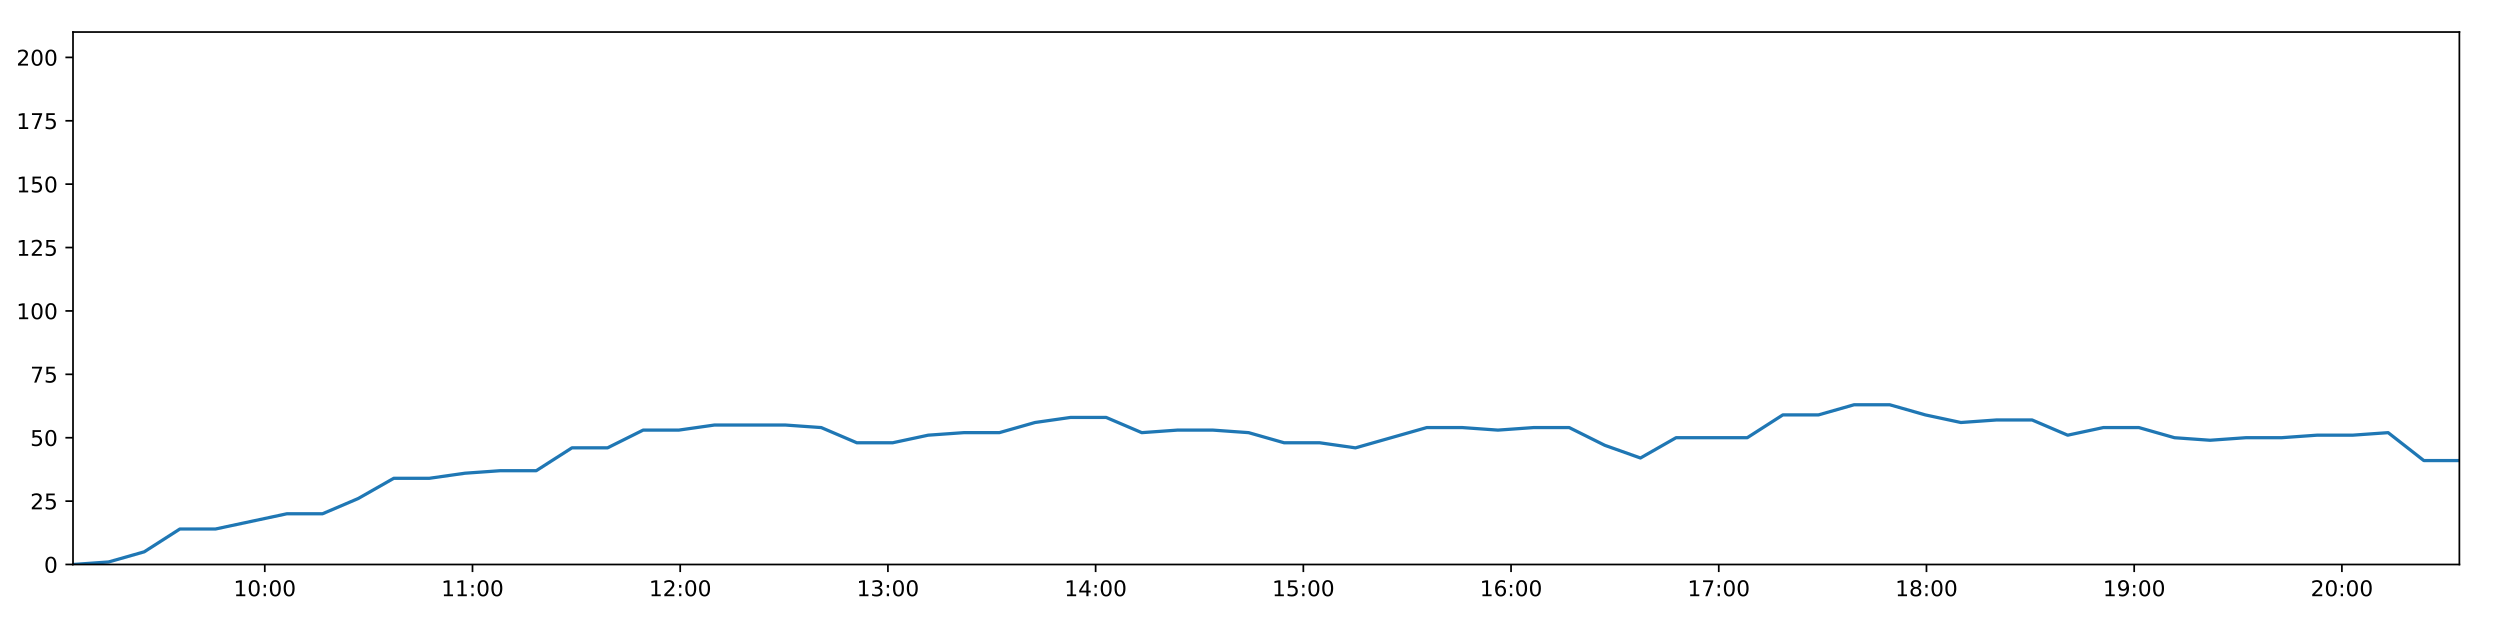
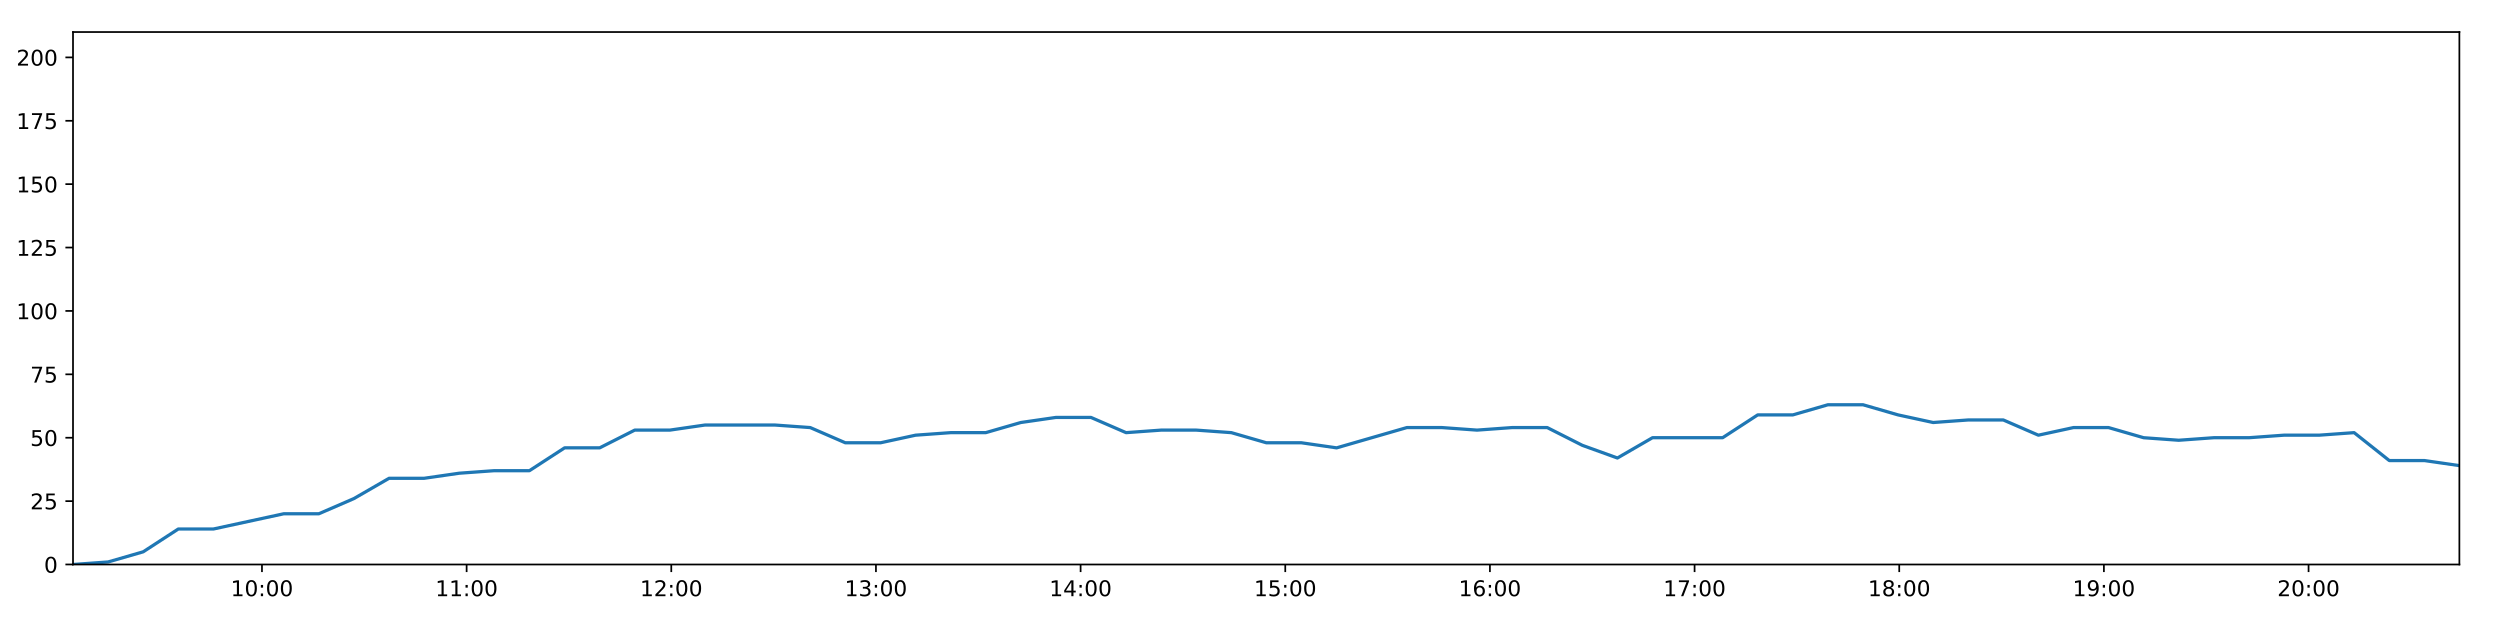
<svg xmlns="http://www.w3.org/2000/svg" xmlns:xlink="http://www.w3.org/1999/xlink" height="288pt" version="1.1" viewBox="0 0 1152 288" width="1152pt">
  <defs>
    <style type="text/css">
*{stroke-linecap:butt;stroke-linejoin:round;}
  </style>
  </defs>
  <g id="figure_1">
    <g id="patch_1">
      <path d="M 0 288  L 1152 288  L 1152 0  L 0 0  z " style="fill:#ffffff;" />
    </g>
    <g id="axes_1">
      <g id="patch_2">
        <path d="M 33.64 260.12  L 1133.28 260.12  L 1133.28 14.76  L 33.64 14.76  z " style="fill:#ffffff;" />
      </g>
      <g id="matplotlib.axis_1">
        <g id="xtick_1">
          <g id="line2d_1">
            <defs>
-               <path d="M 0 0  L 0 3.5  " id="m5e6c7bf776" style="stroke:#000000;stroke-width:0.8;" />
-             </defs>
-             <g>
-               <use style="stroke:#000000;stroke-width:0.8;" x="122.011" xlink:href="#m5e6c7bf776" y="260.12" />
+               <path d="M 0 0  L 0 3.5  " id="m6a8c44e9d4" style="stroke:#000000;stroke-width:0.8;" />
+             </defs>
+             <g>
+               <use style="stroke:#000000;stroke-width:0.8;" x="120.713" xlink:href="#m6a8c44e9d4" y="260.12" />
            </g>
          </g>
          <g id="text_1">
            <defs>
              <path d="M 12.406 8.297  L 28.516 8.297  L 28.516 63.922  L 10.984 60.406  L 10.984 69.391  L 28.422 72.906  L 38.281 72.906  L 38.281 8.297  L 54.391 8.297  L 54.391 0  L 12.406 0  z " id="DejaVuSans-49" />
              <path d="M 31.781 66.406  Q 24.172 66.406 20.328 58.906  Q 16.5 51.422 16.5 36.375  Q 16.5 21.391 20.328 13.891  Q 24.172 6.391 31.781 6.391  Q 39.453 6.391 43.281 13.891  Q 47.125 21.391 47.125 36.375  Q 47.125 51.422 43.281 58.906  Q 39.453 66.406 31.781 66.406  z M 31.781 74.219  Q 44.047 74.219 50.516 64.516  Q 56.984 54.828 56.984 36.375  Q 56.984 17.969 50.516 8.266  Q 44.047 -1.422 31.781 -1.422  Q 19.531 -1.422 13.062 8.266  Q 6.594 17.969 6.594 36.375  Q 6.594 54.828 13.062 64.516  Q 19.531 74.219 31.781 74.219  z " id="DejaVuSans-48" />
              <path d="M 11.719 12.406  L 22.016 12.406  L 22.016 0  L 11.719 0  z M 11.719 51.703  L 22.016 51.703  L 22.016 39.312  L 11.719 39.312  z " id="DejaVuSans-58" />
            </defs>
-             <g transform="translate(107.6019 274.7184)scale(0.1 -0.1)">
+             <g transform="translate(106.3034 274.7184)scale(0.1 -0.1)">
              <use xlink:href="#DejaVuSans-49" />
              <use x="63.623" xlink:href="#DejaVuSans-48" />
              <use x="127.246" xlink:href="#DejaVuSans-58" />
              <use x="160.938" xlink:href="#DejaVuSans-48" />
              <use x="224.561" xlink:href="#DejaVuSans-48" />
            </g>
          </g>
        </g>
        <g id="xtick_2">
          <g id="line2d_2">
            <g>
-               <use style="stroke:#000000;stroke-width:0.8;" x="217.725" xlink:href="#m5e6c7bf776" y="260.12" />
+               <use style="stroke:#000000;stroke-width:0.8;" x="215.02" xlink:href="#m6a8c44e9d4" y="260.12" />
            </g>
          </g>
          <g id="text_2">
-             <g transform="translate(203.3154 274.7184)scale(0.1 -0.1)">
+             <g transform="translate(200.6104 274.7184)scale(0.1 -0.1)">
              <use xlink:href="#DejaVuSans-49" />
              <use x="63.623" xlink:href="#DejaVuSans-49" />
              <use x="127.246" xlink:href="#DejaVuSans-58" />
              <use x="160.938" xlink:href="#DejaVuSans-48" />
              <use x="224.561" xlink:href="#DejaVuSans-48" />
            </g>
          </g>
        </g>
        <g id="xtick_3">
          <g id="line2d_3">
            <g>
-               <use style="stroke:#000000;stroke-width:0.8;" x="313.438" xlink:href="#m5e6c7bf776" y="260.12" />
+               <use style="stroke:#000000;stroke-width:0.8;" x="309.327" xlink:href="#m6a8c44e9d4" y="260.12" />
            </g>
          </g>
          <g id="text_3">
            <defs>
              <path d="M 19.188 8.297  L 53.609 8.297  L 53.609 0  L 7.328 0  L 7.328 8.297  Q 12.938 14.109 22.625 23.891  Q 32.328 33.688 34.812 36.531  Q 39.547 41.844 41.422 45.531  Q 43.312 49.219 43.312 52.781  Q 43.312 58.594 39.234 62.25  Q 35.156 65.922 28.609 65.922  Q 23.969 65.922 18.812 64.312  Q 13.672 62.703 7.812 59.422  L 7.812 69.391  Q 13.766 71.781 18.938 73  Q 24.125 74.219 28.422 74.219  Q 39.75 74.219 46.484 68.547  Q 53.219 62.891 53.219 53.422  Q 53.219 48.922 51.531 44.891  Q 49.859 40.875 45.406 35.406  Q 44.188 33.984 37.641 27.219  Q 31.109 20.453 19.188 8.297  z " id="DejaVuSans-50" />
            </defs>
-             <g transform="translate(299.0289 274.7184)scale(0.1 -0.1)">
+             <g transform="translate(294.9175 274.7184)scale(0.1 -0.1)">
              <use xlink:href="#DejaVuSans-49" />
              <use x="63.623" xlink:href="#DejaVuSans-50" />
              <use x="127.246" xlink:href="#DejaVuSans-58" />
              <use x="160.938" xlink:href="#DejaVuSans-48" />
              <use x="224.561" xlink:href="#DejaVuSans-48" />
            </g>
          </g>
        </g>
        <g id="xtick_4">
          <g id="line2d_4">
            <g>
-               <use style="stroke:#000000;stroke-width:0.8;" x="409.152" xlink:href="#m5e6c7bf776" y="260.12" />
+               <use style="stroke:#000000;stroke-width:0.8;" x="403.634" xlink:href="#m6a8c44e9d4" y="260.12" />
            </g>
          </g>
          <g id="text_4">
            <defs>
              <path d="M 40.578 39.312  Q 47.656 37.797 51.625 33  Q 55.609 28.219 55.609 21.188  Q 55.609 10.406 48.188 4.484  Q 40.766 -1.422 27.094 -1.422  Q 22.516 -1.422 17.656 -0.516  Q 12.797 0.391 7.625 2.203  L 7.625 11.719  Q 11.719 9.328 16.594 8.109  Q 21.484 6.891 26.812 6.891  Q 36.078 6.891 40.938 10.547  Q 45.797 14.203 45.797 21.188  Q 45.797 27.641 41.281 31.266  Q 36.766 34.906 28.719 34.906  L 20.219 34.906  L 20.219 43.016  L 29.109 43.016  Q 36.375 43.016 40.234 45.922  Q 44.094 48.828 44.094 54.297  Q 44.094 59.906 40.109 62.906  Q 36.141 65.922 28.719 65.922  Q 24.656 65.922 20.016 65.031  Q 15.375 64.156 9.812 62.312  L 9.812 71.094  Q 15.438 72.656 20.344 73.438  Q 25.25 74.219 29.594 74.219  Q 40.828 74.219 47.359 69.109  Q 53.906 64.016 53.906 55.328  Q 53.906 49.266 50.438 45.094  Q 46.969 40.922 40.578 39.312  z " id="DejaVuSans-51" />
            </defs>
-             <g transform="translate(394.7424 274.7184)scale(0.1 -0.1)">
+             <g transform="translate(389.2245 274.7184)scale(0.1 -0.1)">
              <use xlink:href="#DejaVuSans-49" />
              <use x="63.623" xlink:href="#DejaVuSans-51" />
              <use x="127.246" xlink:href="#DejaVuSans-58" />
              <use x="160.938" xlink:href="#DejaVuSans-48" />
              <use x="224.561" xlink:href="#DejaVuSans-48" />
            </g>
          </g>
        </g>
        <g id="xtick_5">
          <g id="line2d_5">
            <g>
-               <use style="stroke:#000000;stroke-width:0.8;" x="504.865" xlink:href="#m5e6c7bf776" y="260.12" />
+               <use style="stroke:#000000;stroke-width:0.8;" x="497.941" xlink:href="#m6a8c44e9d4" y="260.12" />
            </g>
          </g>
          <g id="text_5">
            <defs>
              <path d="M 37.797 64.312  L 12.891 25.391  L 37.797 25.391  z M 35.203 72.906  L 47.609 72.906  L 47.609 25.391  L 58.016 25.391  L 58.016 17.188  L 47.609 17.188  L 47.609 0  L 37.797 0  L 37.797 17.188  L 4.891 17.188  L 4.891 26.703  z " id="DejaVuSans-52" />
            </defs>
-             <g transform="translate(490.4559 274.7184)scale(0.1 -0.1)">
+             <g transform="translate(483.5316 274.7184)scale(0.1 -0.1)">
              <use xlink:href="#DejaVuSans-49" />
              <use x="63.623" xlink:href="#DejaVuSans-52" />
              <use x="127.246" xlink:href="#DejaVuSans-58" />
              <use x="160.938" xlink:href="#DejaVuSans-48" />
              <use x="224.561" xlink:href="#DejaVuSans-48" />
            </g>
          </g>
        </g>
        <g id="xtick_6">
          <g id="line2d_6">
            <g>
-               <use style="stroke:#000000;stroke-width:0.8;" x="600.579" xlink:href="#m5e6c7bf776" y="260.12" />
+               <use style="stroke:#000000;stroke-width:0.8;" x="592.248" xlink:href="#m6a8c44e9d4" y="260.12" />
            </g>
          </g>
          <g id="text_6">
            <defs>
              <path d="M 10.797 72.906  L 49.516 72.906  L 49.516 64.594  L 19.828 64.594  L 19.828 46.734  Q 21.969 47.469 24.109 47.828  Q 26.266 48.188 28.422 48.188  Q 40.625 48.188 47.75 41.5  Q 54.891 34.812 54.891 23.391  Q 54.891 11.625 47.562 5.094  Q 40.234 -1.422 26.906 -1.422  Q 22.312 -1.422 17.547 -0.641  Q 12.797 0.141 7.719 1.703  L 7.719 11.625  Q 12.109 9.234 16.797 8.062  Q 21.484 6.891 26.703 6.891  Q 35.156 6.891 40.078 11.328  Q 45.016 15.766 45.016 23.391  Q 45.016 31 40.078 35.438  Q 35.156 39.891 26.703 39.891  Q 22.75 39.891 18.812 39.016  Q 14.891 38.141 10.797 36.281  z " id="DejaVuSans-53" />
            </defs>
-             <g transform="translate(586.1694 274.7184)scale(0.1 -0.1)">
+             <g transform="translate(577.8386 274.7184)scale(0.1 -0.1)">
              <use xlink:href="#DejaVuSans-49" />
              <use x="63.623" xlink:href="#DejaVuSans-53" />
              <use x="127.246" xlink:href="#DejaVuSans-58" />
              <use x="160.938" xlink:href="#DejaVuSans-48" />
              <use x="224.561" xlink:href="#DejaVuSans-48" />
            </g>
          </g>
        </g>
        <g id="xtick_7">
          <g id="line2d_7">
            <g>
-               <use style="stroke:#000000;stroke-width:0.8;" x="696.292" xlink:href="#m5e6c7bf776" y="260.12" />
+               <use style="stroke:#000000;stroke-width:0.8;" x="686.555" xlink:href="#m6a8c44e9d4" y="260.12" />
            </g>
          </g>
          <g id="text_7">
            <defs>
              <path d="M 33.016 40.375  Q 26.375 40.375 22.484 35.828  Q 18.609 31.297 18.609 23.391  Q 18.609 15.531 22.484 10.953  Q 26.375 6.391 33.016 6.391  Q 39.656 6.391 43.531 10.953  Q 47.406 15.531 47.406 23.391  Q 47.406 31.297 43.531 35.828  Q 39.656 40.375 33.016 40.375  z M 52.594 71.297  L 52.594 62.312  Q 48.875 64.062 45.094 64.984  Q 41.312 65.922 37.594 65.922  Q 27.828 65.922 22.672 59.328  Q 17.531 52.734 16.797 39.406  Q 19.672 43.656 24.016 45.922  Q 28.375 48.188 33.594 48.188  Q 44.578 48.188 50.953 41.516  Q 57.328 34.859 57.328 23.391  Q 57.328 12.156 50.688 5.359  Q 44.047 -1.422 33.016 -1.422  Q 20.359 -1.422 13.672 8.266  Q 6.984 17.969 6.984 36.375  Q 6.984 53.656 15.188 63.938  Q 23.391 74.219 37.203 74.219  Q 40.922 74.219 44.703 73.484  Q 48.484 72.75 52.594 71.297  z " id="DejaVuSans-54" />
            </defs>
-             <g transform="translate(681.8829 274.7184)scale(0.1 -0.1)">
+             <g transform="translate(672.1457 274.7184)scale(0.1 -0.1)">
              <use xlink:href="#DejaVuSans-49" />
              <use x="63.623" xlink:href="#DejaVuSans-54" />
              <use x="127.246" xlink:href="#DejaVuSans-58" />
              <use x="160.938" xlink:href="#DejaVuSans-48" />
              <use x="224.561" xlink:href="#DejaVuSans-48" />
            </g>
          </g>
        </g>
        <g id="xtick_8">
          <g id="line2d_8">
            <g>
-               <use style="stroke:#000000;stroke-width:0.8;" x="792.006" xlink:href="#m5e6c7bf776" y="260.12" />
+               <use style="stroke:#000000;stroke-width:0.8;" x="780.862" xlink:href="#m6a8c44e9d4" y="260.12" />
            </g>
          </g>
          <g id="text_8">
            <defs>
              <path d="M 8.203 72.906  L 55.078 72.906  L 55.078 68.703  L 28.609 0  L 18.312 0  L 43.219 64.594  L 8.203 64.594  z " id="DejaVuSans-55" />
            </defs>
-             <g transform="translate(777.5964 274.7184)scale(0.1 -0.1)">
+             <g transform="translate(766.4527 274.7184)scale(0.1 -0.1)">
              <use xlink:href="#DejaVuSans-49" />
              <use x="63.623" xlink:href="#DejaVuSans-55" />
              <use x="127.246" xlink:href="#DejaVuSans-58" />
              <use x="160.938" xlink:href="#DejaVuSans-48" />
              <use x="224.561" xlink:href="#DejaVuSans-48" />
            </g>
          </g>
        </g>
        <g id="xtick_9">
          <g id="line2d_9">
            <g>
-               <use style="stroke:#000000;stroke-width:0.8;" x="887.719" xlink:href="#m5e6c7bf776" y="260.12" />
+               <use style="stroke:#000000;stroke-width:0.8;" x="875.169" xlink:href="#m6a8c44e9d4" y="260.12" />
            </g>
          </g>
          <g id="text_9">
            <defs>
              <path d="M 31.781 34.625  Q 24.75 34.625 20.719 30.859  Q 16.703 27.094 16.703 20.516  Q 16.703 13.922 20.719 10.156  Q 24.75 6.391 31.781 6.391  Q 38.812 6.391 42.859 10.172  Q 46.922 13.969 46.922 20.516  Q 46.922 27.094 42.891 30.859  Q 38.875 34.625 31.781 34.625  z M 21.922 38.812  Q 15.578 40.375 12.031 44.719  Q 8.5 49.078 8.5 55.328  Q 8.5 64.062 14.719 69.141  Q 20.953 74.219 31.781 74.219  Q 42.672 74.219 48.875 69.141  Q 55.078 64.062 55.078 55.328  Q 55.078 49.078 51.531 44.719  Q 48 40.375 41.703 38.812  Q 48.828 37.156 52.797 32.312  Q 56.781 27.484 56.781 20.516  Q 56.781 9.906 50.312 4.234  Q 43.844 -1.422 31.781 -1.422  Q 19.734 -1.422 13.25 4.234  Q 6.781 9.906 6.781 20.516  Q 6.781 27.484 10.781 32.312  Q 14.797 37.156 21.922 38.812  z M 18.312 54.391  Q 18.312 48.734 21.844 45.562  Q 25.391 42.391 31.781 42.391  Q 38.141 42.391 41.719 45.562  Q 45.312 48.734 45.312 54.391  Q 45.312 60.062 41.719 63.234  Q 38.141 66.406 31.781 66.406  Q 25.391 66.406 21.844 63.234  Q 18.312 60.062 18.312 54.391  z " id="DejaVuSans-56" />
            </defs>
-             <g transform="translate(873.3099 274.7184)scale(0.1 -0.1)">
+             <g transform="translate(860.7598 274.7184)scale(0.1 -0.1)">
              <use xlink:href="#DejaVuSans-49" />
              <use x="63.623" xlink:href="#DejaVuSans-56" />
              <use x="127.246" xlink:href="#DejaVuSans-58" />
              <use x="160.938" xlink:href="#DejaVuSans-48" />
              <use x="224.561" xlink:href="#DejaVuSans-48" />
            </g>
          </g>
        </g>
        <g id="xtick_10">
          <g id="line2d_10">
            <g>
-               <use style="stroke:#000000;stroke-width:0.8;" x="983.433" xlink:href="#m5e6c7bf776" y="260.12" />
+               <use style="stroke:#000000;stroke-width:0.8;" x="969.476" xlink:href="#m6a8c44e9d4" y="260.12" />
            </g>
          </g>
          <g id="text_10">
            <defs>
              <path d="M 10.984 1.516  L 10.984 10.5  Q 14.703 8.734 18.5 7.812  Q 22.312 6.891 25.984 6.891  Q 35.75 6.891 40.891 13.453  Q 46.047 20.016 46.781 33.406  Q 43.953 29.203 39.594 26.953  Q 35.25 24.703 29.984 24.703  Q 19.047 24.703 12.672 31.312  Q 6.297 37.938 6.297 49.422  Q 6.297 60.641 12.938 67.422  Q 19.578 74.219 30.609 74.219  Q 43.266 74.219 49.922 64.516  Q 56.594 54.828 56.594 36.375  Q 56.594 19.141 48.406 8.859  Q 40.234 -1.422 26.422 -1.422  Q 22.703 -1.422 18.891 -0.688  Q 15.094 0.047 10.984 1.516  z M 30.609 32.422  Q 37.25 32.422 41.125 36.953  Q 45.016 41.5 45.016 49.422  Q 45.016 57.281 41.125 61.844  Q 37.25 66.406 30.609 66.406  Q 23.969 66.406 20.094 61.844  Q 16.219 57.281 16.219 49.422  Q 16.219 41.5 20.094 36.953  Q 23.969 32.422 30.609 32.422  z " id="DejaVuSans-57" />
            </defs>
-             <g transform="translate(969.0233 274.7184)scale(0.1 -0.1)">
+             <g transform="translate(955.0668 274.7184)scale(0.1 -0.1)">
              <use xlink:href="#DejaVuSans-49" />
              <use x="63.623" xlink:href="#DejaVuSans-57" />
              <use x="127.246" xlink:href="#DejaVuSans-58" />
              <use x="160.938" xlink:href="#DejaVuSans-48" />
              <use x="224.561" xlink:href="#DejaVuSans-48" />
            </g>
          </g>
        </g>
        <g id="xtick_11">
          <g id="line2d_11">
            <g>
-               <use style="stroke:#000000;stroke-width:0.8;" x="1079.146" xlink:href="#m5e6c7bf776" y="260.12" />
+               <use style="stroke:#000000;stroke-width:0.8;" x="1063.783" xlink:href="#m6a8c44e9d4" y="260.12" />
            </g>
          </g>
          <g id="text_11">
-             <g transform="translate(1064.737 274.7184)scale(0.1 -0.1)">
+             <g transform="translate(1049.374 274.7184)scale(0.1 -0.1)">
              <use xlink:href="#DejaVuSans-50" />
              <use x="63.623" xlink:href="#DejaVuSans-48" />
              <use x="127.246" xlink:href="#DejaVuSans-58" />
              <use x="160.938" xlink:href="#DejaVuSans-48" />
              <use x="224.561" xlink:href="#DejaVuSans-48" />
            </g>
          </g>
        </g>
      </g>
      <g id="matplotlib.axis_2">
        <g id="ytick_1">
          <g id="line2d_12">
            <defs>
-               <path d="M 0 0  L -3.5 0  " id="me0dfe602c8" style="stroke:#000000;stroke-width:0.8;" />
-             </defs>
-             <g>
-               <use style="stroke:#000000;stroke-width:0.8;" x="33.64" xlink:href="#me0dfe602c8" y="260.12" />
+               <path d="M 0 0  L -3.5 0  " id="mc3a9282bd0" style="stroke:#000000;stroke-width:0.8;" />
+             </defs>
+             <g>
+               <use style="stroke:#000000;stroke-width:0.8;" x="33.64" xlink:href="#mc3a9282bd0" y="260.12" />
            </g>
          </g>
          <g id="text_12">
            <g transform="translate(20.2775 263.9192)scale(0.1 -0.1)">
              <use xlink:href="#DejaVuSans-48" />
            </g>
          </g>
        </g>
        <g id="ytick_2">
          <g id="line2d_13">
            <g>
-               <use style="stroke:#000000;stroke-width:0.8;" x="33.64" xlink:href="#me0dfe602c8" y="230.91" />
+               <use style="stroke:#000000;stroke-width:0.8;" x="33.64" xlink:href="#mc3a9282bd0" y="230.91" />
            </g>
          </g>
          <g id="text_13">
            <g transform="translate(13.915 234.7097)scale(0.1 -0.1)">
              <use xlink:href="#DejaVuSans-50" />
              <use x="63.623" xlink:href="#DejaVuSans-53" />
            </g>
          </g>
        </g>
        <g id="ytick_3">
          <g id="line2d_14">
            <g>
-               <use style="stroke:#000000;stroke-width:0.8;" x="33.64" xlink:href="#me0dfe602c8" y="201.701" />
+               <use style="stroke:#000000;stroke-width:0.8;" x="33.64" xlink:href="#mc3a9282bd0" y="201.701" />
            </g>
          </g>
          <g id="text_14">
            <g transform="translate(13.915 205.5002)scale(0.1 -0.1)">
              <use xlink:href="#DejaVuSans-53" />
              <use x="63.623" xlink:href="#DejaVuSans-48" />
            </g>
          </g>
        </g>
        <g id="ytick_4">
          <g id="line2d_15">
            <g>
-               <use style="stroke:#000000;stroke-width:0.8;" x="33.64" xlink:href="#me0dfe602c8" y="172.491" />
+               <use style="stroke:#000000;stroke-width:0.8;" x="33.64" xlink:href="#mc3a9282bd0" y="172.491" />
            </g>
          </g>
          <g id="text_15">
            <g transform="translate(13.915 176.2906)scale(0.1 -0.1)">
              <use xlink:href="#DejaVuSans-55" />
              <use x="63.623" xlink:href="#DejaVuSans-53" />
            </g>
          </g>
        </g>
        <g id="ytick_5">
          <g id="line2d_16">
            <g>
-               <use style="stroke:#000000;stroke-width:0.8;" x="33.64" xlink:href="#me0dfe602c8" y="143.282" />
+               <use style="stroke:#000000;stroke-width:0.8;" x="33.64" xlink:href="#mc3a9282bd0" y="143.282" />
            </g>
          </g>
          <g id="text_16">
            <g transform="translate(7.5525 147.0811)scale(0.1 -0.1)">
              <use xlink:href="#DejaVuSans-49" />
              <use x="63.623" xlink:href="#DejaVuSans-48" />
              <use x="127.246" xlink:href="#DejaVuSans-48" />
            </g>
          </g>
        </g>
        <g id="ytick_6">
          <g id="line2d_17">
            <g>
-               <use style="stroke:#000000;stroke-width:0.8;" x="33.64" xlink:href="#me0dfe602c8" y="114.072" />
+               <use style="stroke:#000000;stroke-width:0.8;" x="33.64" xlink:href="#mc3a9282bd0" y="114.072" />
            </g>
          </g>
          <g id="text_17">
            <g transform="translate(7.5525 117.8716)scale(0.1 -0.1)">
              <use xlink:href="#DejaVuSans-49" />
              <use x="63.623" xlink:href="#DejaVuSans-50" />
              <use x="127.246" xlink:href="#DejaVuSans-53" />
            </g>
          </g>
        </g>
        <g id="ytick_7">
          <g id="line2d_18">
            <g>
-               <use style="stroke:#000000;stroke-width:0.8;" x="33.64" xlink:href="#me0dfe602c8" y="84.863" />
+               <use style="stroke:#000000;stroke-width:0.8;" x="33.64" xlink:href="#mc3a9282bd0" y="84.863" />
            </g>
          </g>
          <g id="text_18">
            <g transform="translate(7.5525 88.66208)scale(0.1 -0.1)">
              <use xlink:href="#DejaVuSans-49" />
              <use x="63.623" xlink:href="#DejaVuSans-53" />
              <use x="127.246" xlink:href="#DejaVuSans-48" />
            </g>
          </g>
        </g>
        <g id="ytick_8">
          <g id="line2d_19">
            <g>
-               <use style="stroke:#000000;stroke-width:0.8;" x="33.64" xlink:href="#me0dfe602c8" y="55.653" />
+               <use style="stroke:#000000;stroke-width:0.8;" x="33.64" xlink:href="#mc3a9282bd0" y="55.653" />
            </g>
          </g>
          <g id="text_19">
            <g transform="translate(7.5525 59.45255)scale(0.1 -0.1)">
              <use xlink:href="#DejaVuSans-49" />
              <use x="63.623" xlink:href="#DejaVuSans-55" />
              <use x="127.246" xlink:href="#DejaVuSans-53" />
            </g>
          </g>
        </g>
        <g id="ytick_9">
          <g id="line2d_20">
            <g>
-               <use style="stroke:#000000;stroke-width:0.8;" x="33.64" xlink:href="#me0dfe602c8" y="26.444" />
+               <use style="stroke:#000000;stroke-width:0.8;" x="33.64" xlink:href="#mc3a9282bd0" y="26.444" />
            </g>
          </g>
          <g id="text_20">
            <g transform="translate(7.5525 30.24303)scale(0.1 -0.1)">
              <use xlink:href="#DejaVuSans-50" />
              <use x="63.623" xlink:href="#DejaVuSans-48" />
              <use x="127.246" xlink:href="#DejaVuSans-48" />
            </g>
          </g>
        </g>
      </g>
      <g id="line2d_21">
-         <path clip-path="url(#p04e4d094e9)" d="M 33.64 260.12  L 50.048 258.952  L 66.456 254.278  L 82.879 243.763  L 99.307 243.763  L 115.735 240.258  L 132.157 236.752  L 148.587 236.752  L 165.014 229.742  L 181.444 220.395  L 197.855 220.395  L 214.258 218.058  L 230.664 216.89  L 247.107 216.89  L 263.535 206.374  L 279.944 206.374  L 296.347 198.196  L 312.768 198.196  L 329.172 195.859  L 345.562 195.859  L 361.966 195.859  L 378.43 197.027  L 394.84 204.038  L 411.295 204.038  L 427.693 200.533  L 444.099 199.364  L 460.505 199.364  L 476.911 194.691  L 493.317 192.354  L 509.719 192.354  L 526.123 199.364  L 542.531 198.196  L 558.957 198.196  L 575.361 199.364  L 591.758 204.038  L 608.161 204.038  L 624.594 206.374  L 641.016 201.701  L 657.44 197.027  L 673.864 197.027  L 690.255 198.196  L 706.666 197.027  L 723.097 197.027  L 739.504 205.206  L 755.915 211.048  L 772.319 201.701  L 788.724 201.701  L 805.127 201.701  L 821.533 191.186  L 837.955 191.186  L 854.36 186.512  L 870.778 186.512  L 887.179 191.186  L 903.584 194.691  L 919.99 193.522  L 936.393 193.522  L 952.797 200.533  L 969.203 197.027  L 985.61 197.027  L 1002.019 201.701  L 1018.426 202.869  L 1034.833 201.701  L 1051.237 201.701  L 1067.647 200.533  L 1084.053 200.533  L 1100.46 199.364  L 1116.886 212.216  L 1133.28 212.216  " style="fill:none;stroke:#1f77b4;stroke-linecap:square;stroke-width:1.5;" />
+         <path clip-path="url(#p03d973a0a7)" d="M 33.64 260.12  L 49.807 258.952  L 65.974 254.278  L 82.156 243.763  L 98.342 243.763  L 114.529 240.258  L 130.71 236.752  L 146.898 236.752  L 163.084 229.742  L 179.272 220.395  L 195.442 220.395  L 211.604 218.058  L 227.769 216.89  L 243.97 216.89  L 260.157 206.374  L 276.325 206.374  L 292.486 198.196  L 308.666 198.196  L 324.829 195.859  L 340.979 195.859  L 357.142 195.859  L 373.364 197.027  L 389.532 204.038  L 405.746 204.038  L 421.902 200.533  L 438.068 199.364  L 454.232 199.364  L 470.397 194.691  L 486.563 192.354  L 502.723 192.354  L 518.887 199.364  L 535.053 198.196  L 551.237 198.196  L 567.401 199.364  L 583.556 204.038  L 599.719 204.038  L 615.91 206.374  L 632.091 201.701  L 648.273 197.027  L 664.456 197.027  L 680.607 198.196  L 696.776 197.027  L 712.966 197.027  L 729.132 205.206  L 745.302 211.048  L 761.464 201.701  L 777.628 201.701  L 793.79 201.701  L 809.955 191.186  L 826.137 191.186  L 842.3 186.512  L 858.476 186.512  L 874.636 191.186  L 890.801 194.691  L 906.966 193.522  L 923.128 193.522  L 939.29 200.533  L 955.455 197.027  L 971.622 197.027  L 987.79 201.701  L 1003.955 202.869  L 1020.122 201.701  L 1036.284 201.701  L 1052.453 200.533  L 1068.618 200.533  L 1084.784 199.364  L 1100.969 212.216  L 1117.122 212.216  L 1133.28 214.553  " style="fill:none;stroke:#1f77b4;stroke-linecap:square;stroke-width:1.5;" />
      </g>
      <g id="patch_3">
        <path d="M 33.64 260.12  L 33.64 14.76  " style="fill:none;stroke:#000000;stroke-linecap:square;stroke-linejoin:miter;stroke-width:0.8;" />
      </g>
      <g id="patch_4">
        <path d="M 1133.28 260.12  L 1133.28 14.76  " style="fill:none;stroke:#000000;stroke-linecap:square;stroke-linejoin:miter;stroke-width:0.8;" />
      </g>
      <g id="patch_5">
        <path d="M 33.64 260.12  L 1133.28 260.12  " style="fill:none;stroke:#000000;stroke-linecap:square;stroke-linejoin:miter;stroke-width:0.8;" />
      </g>
      <g id="patch_6">
        <path d="M 33.64 14.76  L 1133.28 14.76  " style="fill:none;stroke:#000000;stroke-linecap:square;stroke-linejoin:miter;stroke-width:0.8;" />
      </g>
    </g>
  </g>
  <defs>
-     <clipPath id="p04e4d094e9">
+     <clipPath id="p03d973a0a7">
      <rect height="245.36" width="1099.64" x="33.64" y="14.76" />
    </clipPath>
  </defs>
</svg>
